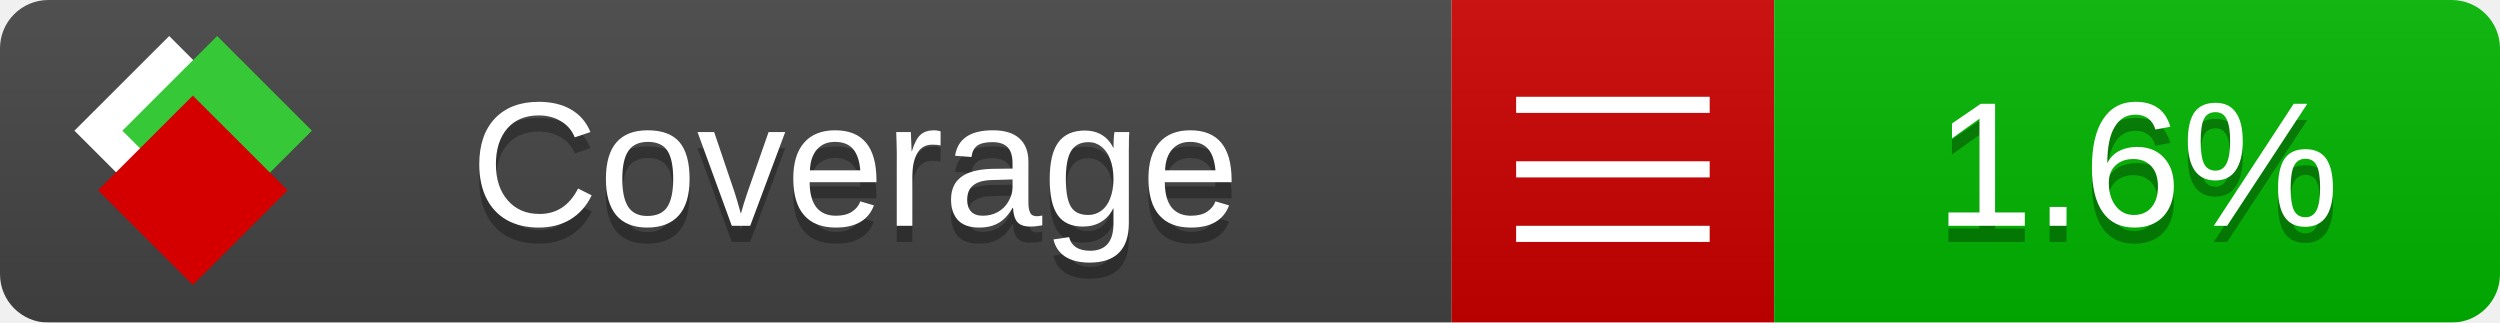
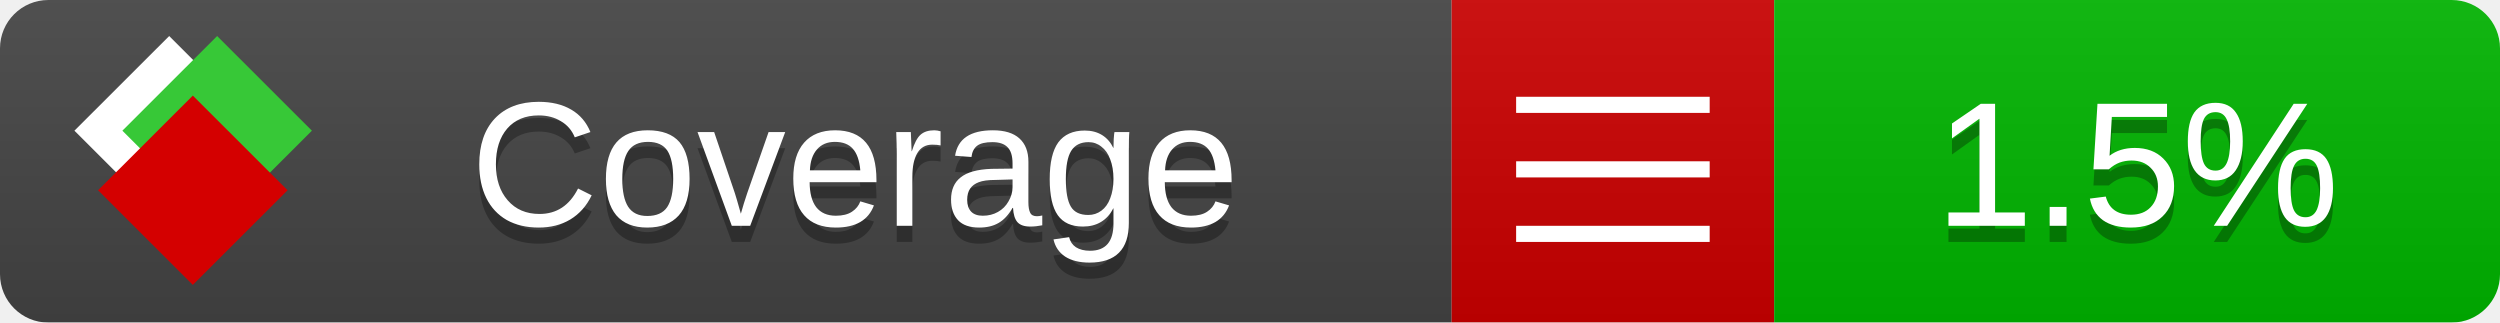
<svg xmlns="http://www.w3.org/2000/svg" xmlns:xlink="http://www.w3.org/1999/xlink" width="155" height="20">
  <style type="text/css">
          
            @keyframes fade1 {
                0% { visibility: visible; opacity: 1; }
               27% { visibility: visible; opacity: 1; }
               33% { visibility: hidden; opacity: 0; }
               60% { visibility: hidden; opacity: 0; }
               66% { visibility: hidden; opacity: 0; }
               93% { visibility: hidden; opacity: 0; }
              100% { visibility: visible; opacity: 1; }
            }
            @keyframes fade2 {
                0% { visibility: hidden; opacity: 0; }
               27% { visibility: hidden; opacity: 0; }
               33% { visibility: visible; opacity: 1; }
               60% { visibility: visible; opacity: 1; }
               66% { visibility: hidden; opacity: 0; }
               93% { visibility: hidden; opacity: 0; }
              100% { visibility: hidden; opacity: 0; }
            }
            @keyframes fade3 {
                0% { visibility: hidden; opacity: 0; }
               27% { visibility: hidden; opacity: 0; }
               33% { visibility: hidden; opacity: 0; }
               60% { visibility: hidden; opacity: 0; }
               66% { visibility: visible; opacity: 1; }
               93% { visibility: visible; opacity: 1; }
              100% { visibility: hidden; opacity: 0; }
            }
            .linecoverage {
                animation-duration: 15s;
                animation-name: fade1;
                animation-iteration-count: infinite;
            }
            .branchcoverage {
                animation-duration: 15s;
                animation-name: fade2;
                animation-iteration-count: infinite;
            }
            .methodcoverage {
                animation-duration: 15s;
                animation-name: fade3;
                animation-iteration-count: infinite;
            }
          
    </style>
  <defs>
    <linearGradient id="gradient" x2="0" y2="100%">
      <stop offset="0" stop-color="#bbb" stop-opacity=".1" />
      <stop offset="1" stop-opacity=".1" />
    </linearGradient>
    <linearGradient id="c">
      <stop offset="0" stop-color="#d40000" />
      <stop offset="1" stop-color="#ff2a2a" />
    </linearGradient>
    <linearGradient id="a">
      <stop offset="0" stop-color="#e0e0de" />
      <stop offset="1" stop-color="#fff" />
    </linearGradient>
    <linearGradient id="b">
      <stop offset="0" stop-color="#37c837" />
      <stop offset="1" stop-color="#217821" />
    </linearGradient>
    <linearGradient xlink:href="#a" id="e" x1="106.44" x2="69.96" y1="-11.96" y2="-46.84" gradientTransform="matrix(-.8426 -.00045 -.00045 -.8426 -94.27 -75.82)" gradientUnits="userSpaceOnUse" />
    <linearGradient xlink:href="#b" id="f" x1="56.19" x2="77.97" y1="-23.45" y2="10.62" gradientTransform="matrix(.8426 .00045 .00045 .8426 94.27 75.82)" gradientUnits="userSpaceOnUse" />
    <linearGradient xlink:href="#c" id="g" x1="79.98" x2="132.9" y1="10.79" y2="10.79" gradientTransform="matrix(.8426 .00045 .00045 .8426 94.27 75.82)" gradientUnits="userSpaceOnUse" />
    <mask id="mask">
      <rect width="155" height="20" rx="3" fill="#fff" />
    </mask>
    <g id="icon" transform="matrix(.04486 0 0 .04481 -.48 -.63)">
      <rect width="52.92" height="52.92" x="-109.72" y="-27.13" fill="url(#e)" transform="rotate(-135)" />
      <rect width="52.92" height="52.92" x="70.19" y="-39.18" fill="url(#f)" transform="rotate(45)" />
      <rect width="52.92" height="52.92" x="80.05" y="-15.74" fill="url(#g)" transform="rotate(45)" />
    </g>
  </defs>
  <g mask="url(#mask)">
    <rect x="0" y="0" width="90" height="20" fill="#444" />
    <rect x="90" y="0" width="20" height="20" fill="#c00" />
    <rect x="110" y="0" width="45" height="20" fill="#00B600" />
    <rect x="0" y="0" width="155" height="20" fill="url(#gradient)" />
  </g>
  <g>
    <path class="" stroke="#fff" d="M94 6.5 h12 M94 10.5 h12 M94 14.5 h12" />
  </g>
  <g fill="#fff" text-anchor="middle" font-family="Verdana,Arial,Geneva,sans-serif" font-size="11">
    <a xlink:href="https://github.com/danielpalme/ReportGenerator" target="_top">
      <use xlink:href="#icon" transform="translate(3,1) scale(3.5)" />
    </a>
    <text x="53" y="15" fill="#010101" fill-opacity=".3">Coverage</text>
    <text x="53" y="14" fill="#fff">Coverage</text>
-     <text class="" x="132.5" y="15" fill="#010101" fill-opacity=".3">1.6%</text>
-     <text class="" x="132.5" y="14">1.6%</text>
+     <text class="" x="132.5" y="15" fill="#010101" fill-opacity=".3">1.5%</text>
+     <text class="" x="132.5" y="14">1.5%</text>
  </g>
  <g>
    <rect class="" x="90" y="0" width="65" height="20" fill-opacity="0" />
  </g>
</svg>
